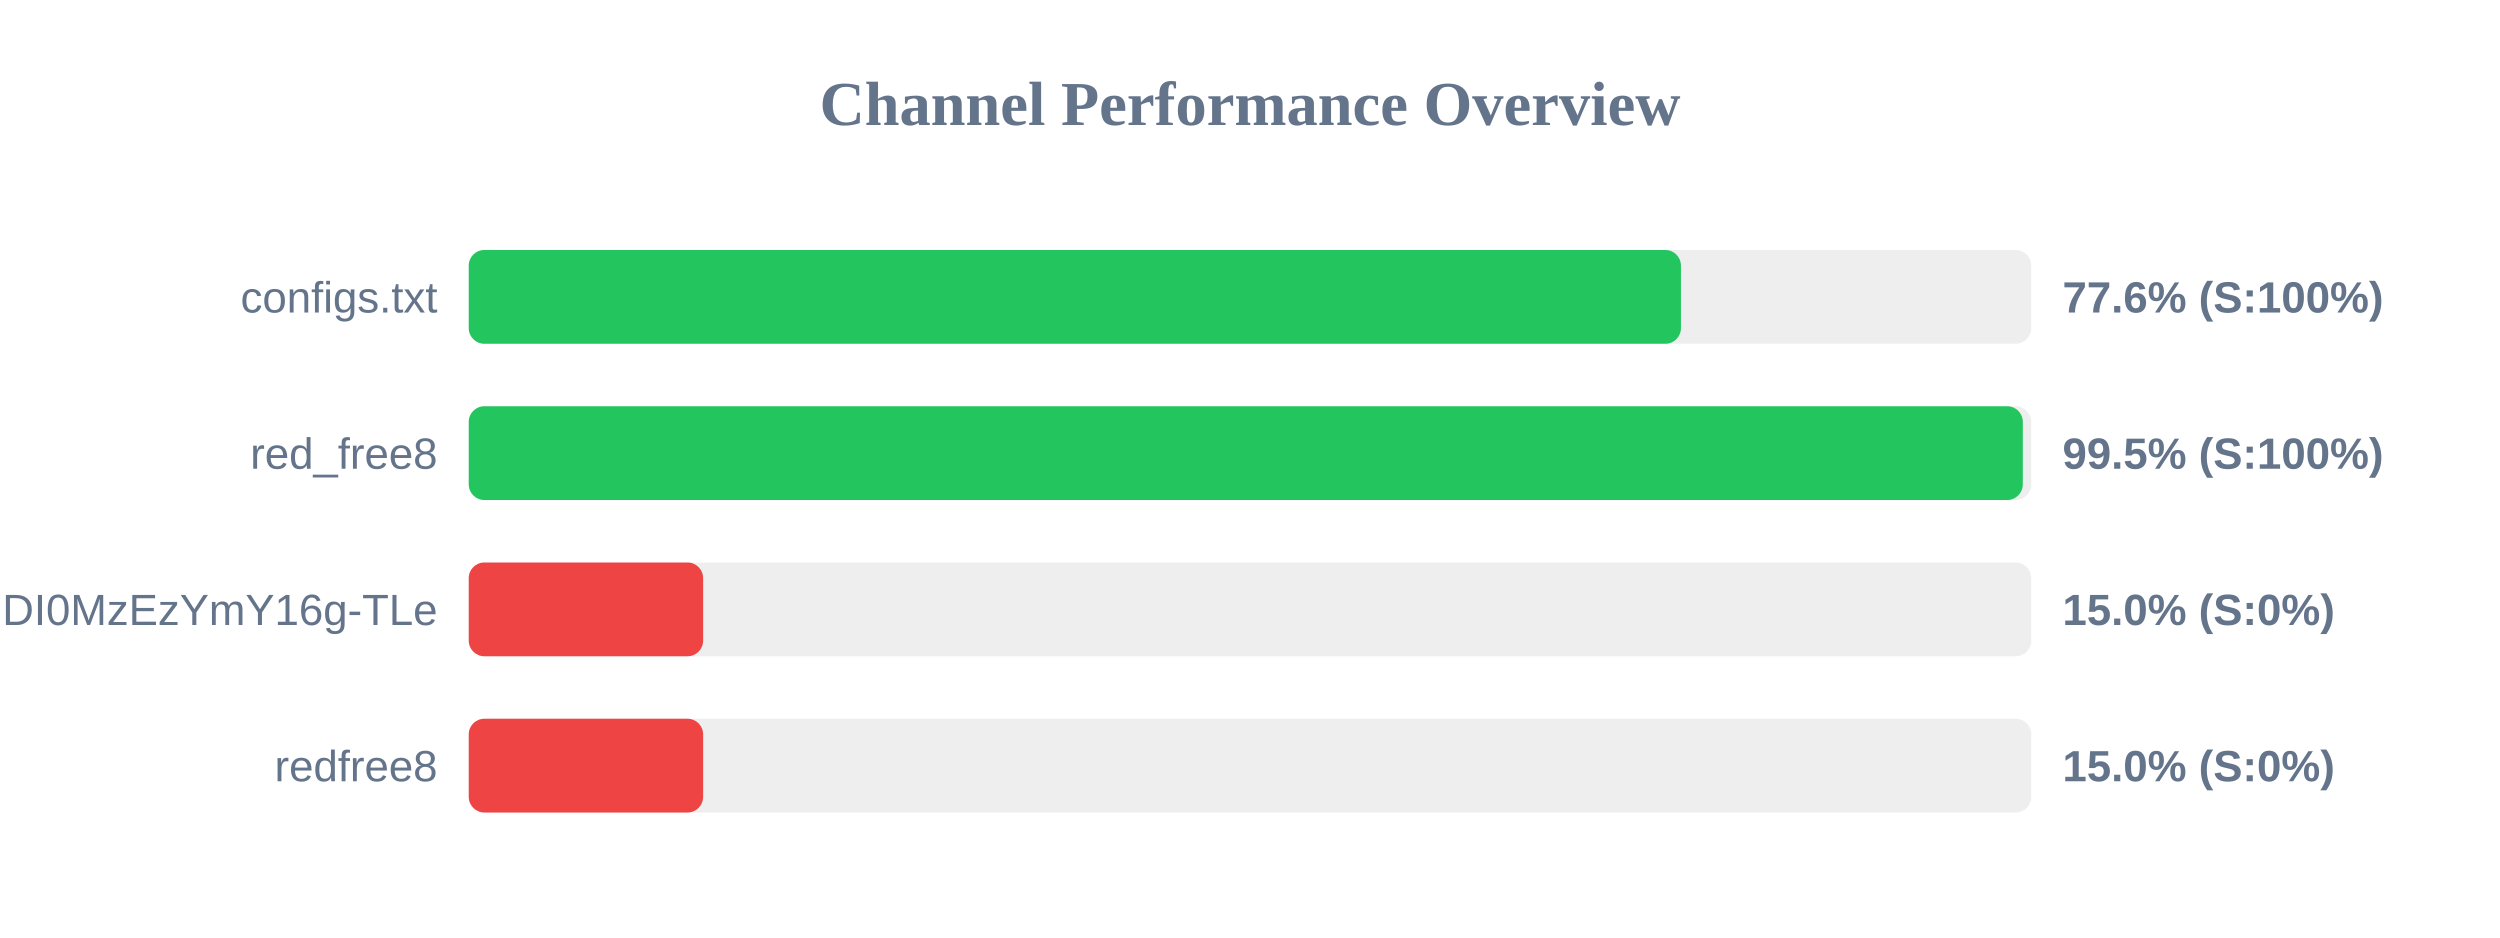
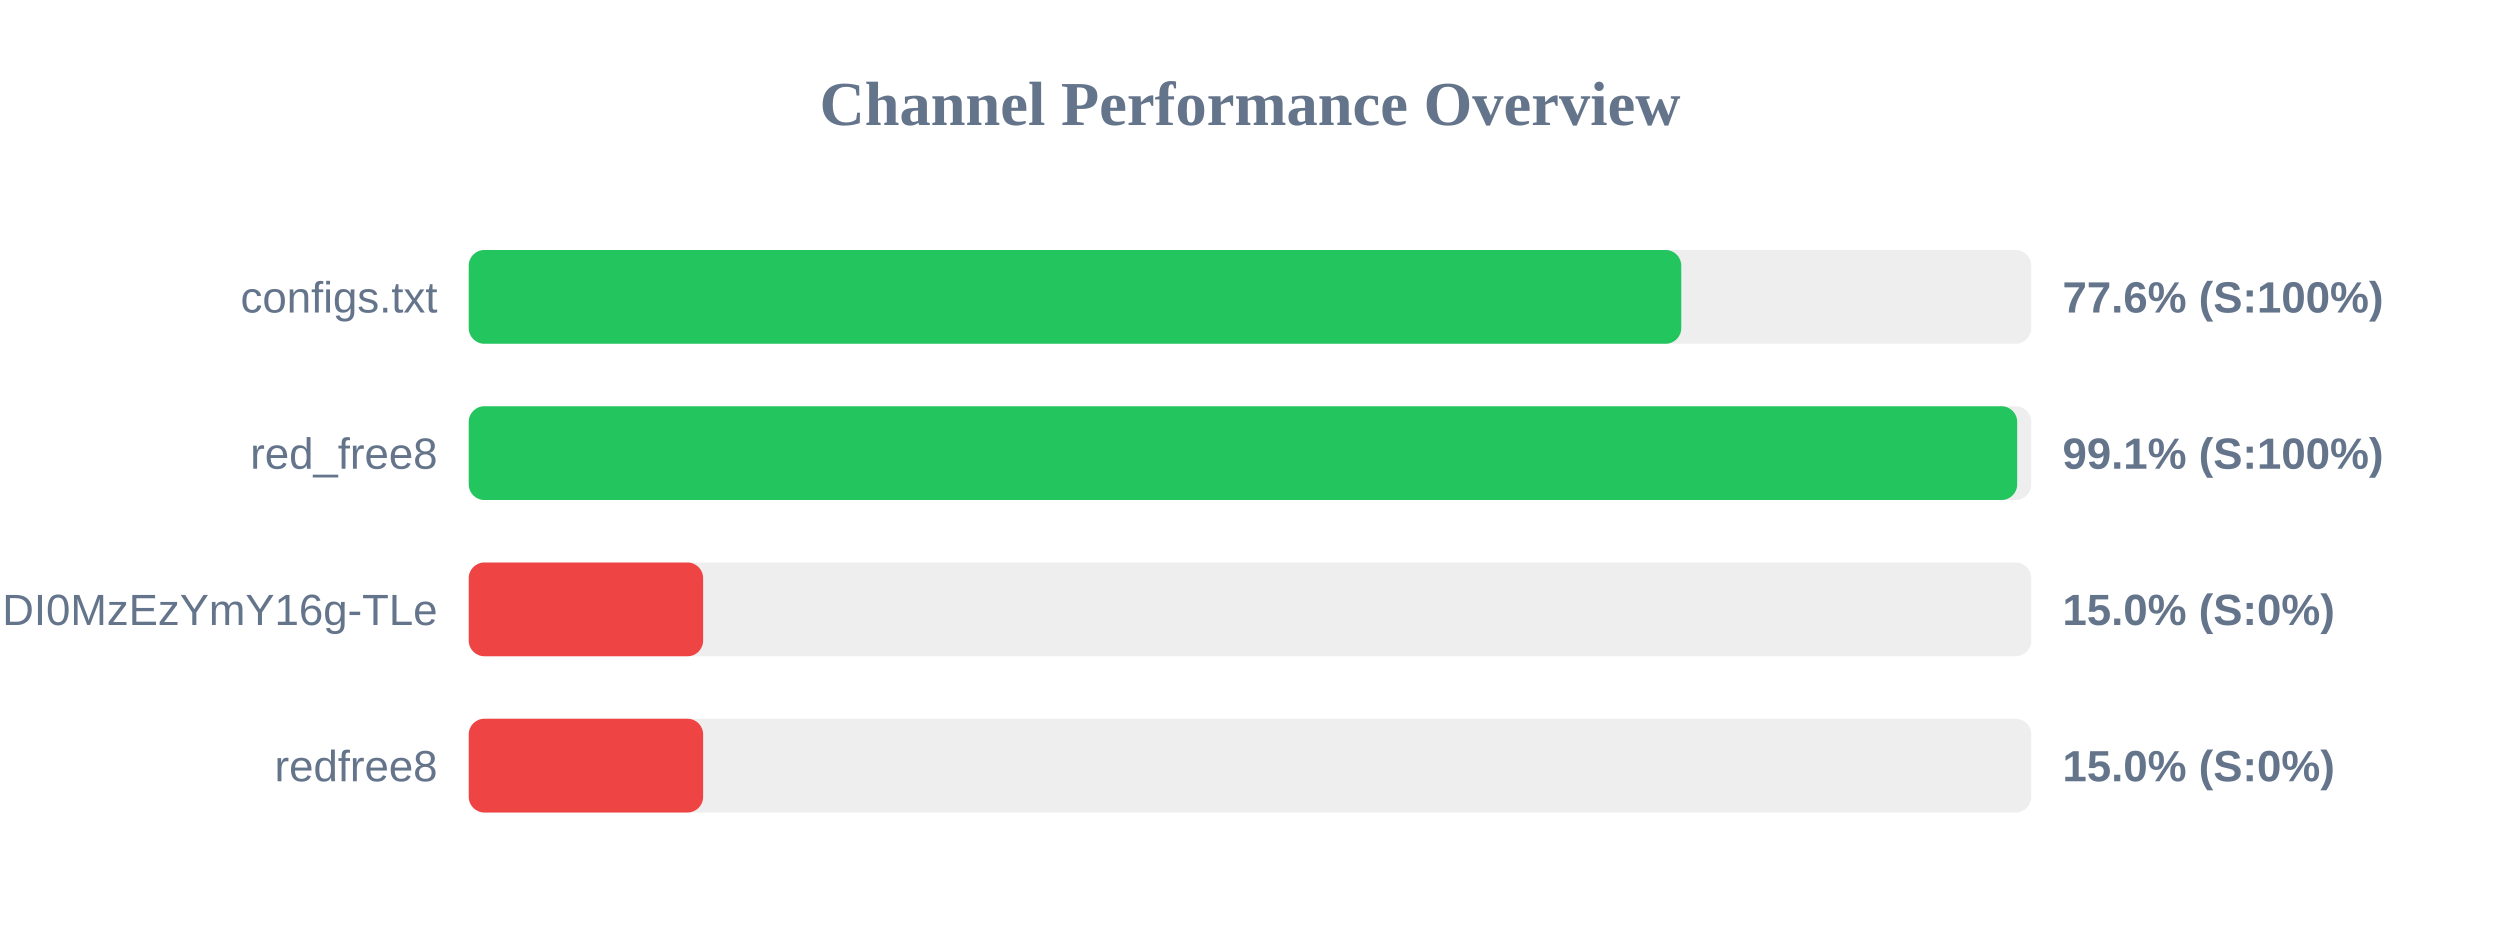
<svg xmlns="http://www.w3.org/2000/svg" width="800" height="300" version="1.1">
  <style>
        .row { font: 14px Arial; fill: #64748b; }
        .score { font: bold 14px Arial; fill: #64748b; }
    </style>
  <text x="400" y="40" text-anchor="middle" font-size="20px" font-weight="bold" fill="#64748b">Channel Performance Overview</text>
  <rect x="150" y="80" width="500" height="30" fill="#eee" rx="5" />
-   <rect x="150" y="80" width="387.9" height="30" fill="#22c55e" rx="5" />
+   <rect x="150" y="80" width="388.0" height="30" fill="#22c55e" rx="5" />
  <text x="140" y="100" text-anchor="end" class="row">configs.txt</text>
  <text x="660" y="100" text-anchor="start" class="score">77.6% (S:100%)</text>
  <rect x="150" y="130" width="500" height="30" fill="#eee" rx="5" />
-   <rect x="150" y="130" width="497.3" height="30" fill="#22c55e" rx="5" />
+   <rect x="150" y="130" width="495.5" height="30" fill="#22c55e" rx="5" />
  <text x="140" y="150" text-anchor="end" class="row">red_free8</text>
-   <text x="660" y="150" text-anchor="start" class="score">99.5% (S:100%)</text>
+   <text x="660" y="150" text-anchor="start" class="score">99.1% (S:100%)</text>
  <rect x="150" y="180" width="500" height="30" fill="#eee" rx="5" />
  <rect x="150" y="180" width="75.0" height="30" fill="#ef4444" rx="5" />
  <text x="140" y="200" text-anchor="end" class="row">NjEzODY1NDgyOCwxNzQ1NDI0MzEzYmY16g-TLe</text>
  <text x="660" y="200" text-anchor="start" class="score">15.0% (S:0%)</text>
  <rect x="150" y="230" width="500" height="30" fill="#eee" rx="5" />
  <rect x="150" y="230" width="75.0" height="30" fill="#ef4444" rx="5" />
  <text x="140" y="250" text-anchor="end" class="row">redfree8</text>
  <text x="660" y="250" text-anchor="start" class="score">15.0% (S:0%)</text>
</svg>
